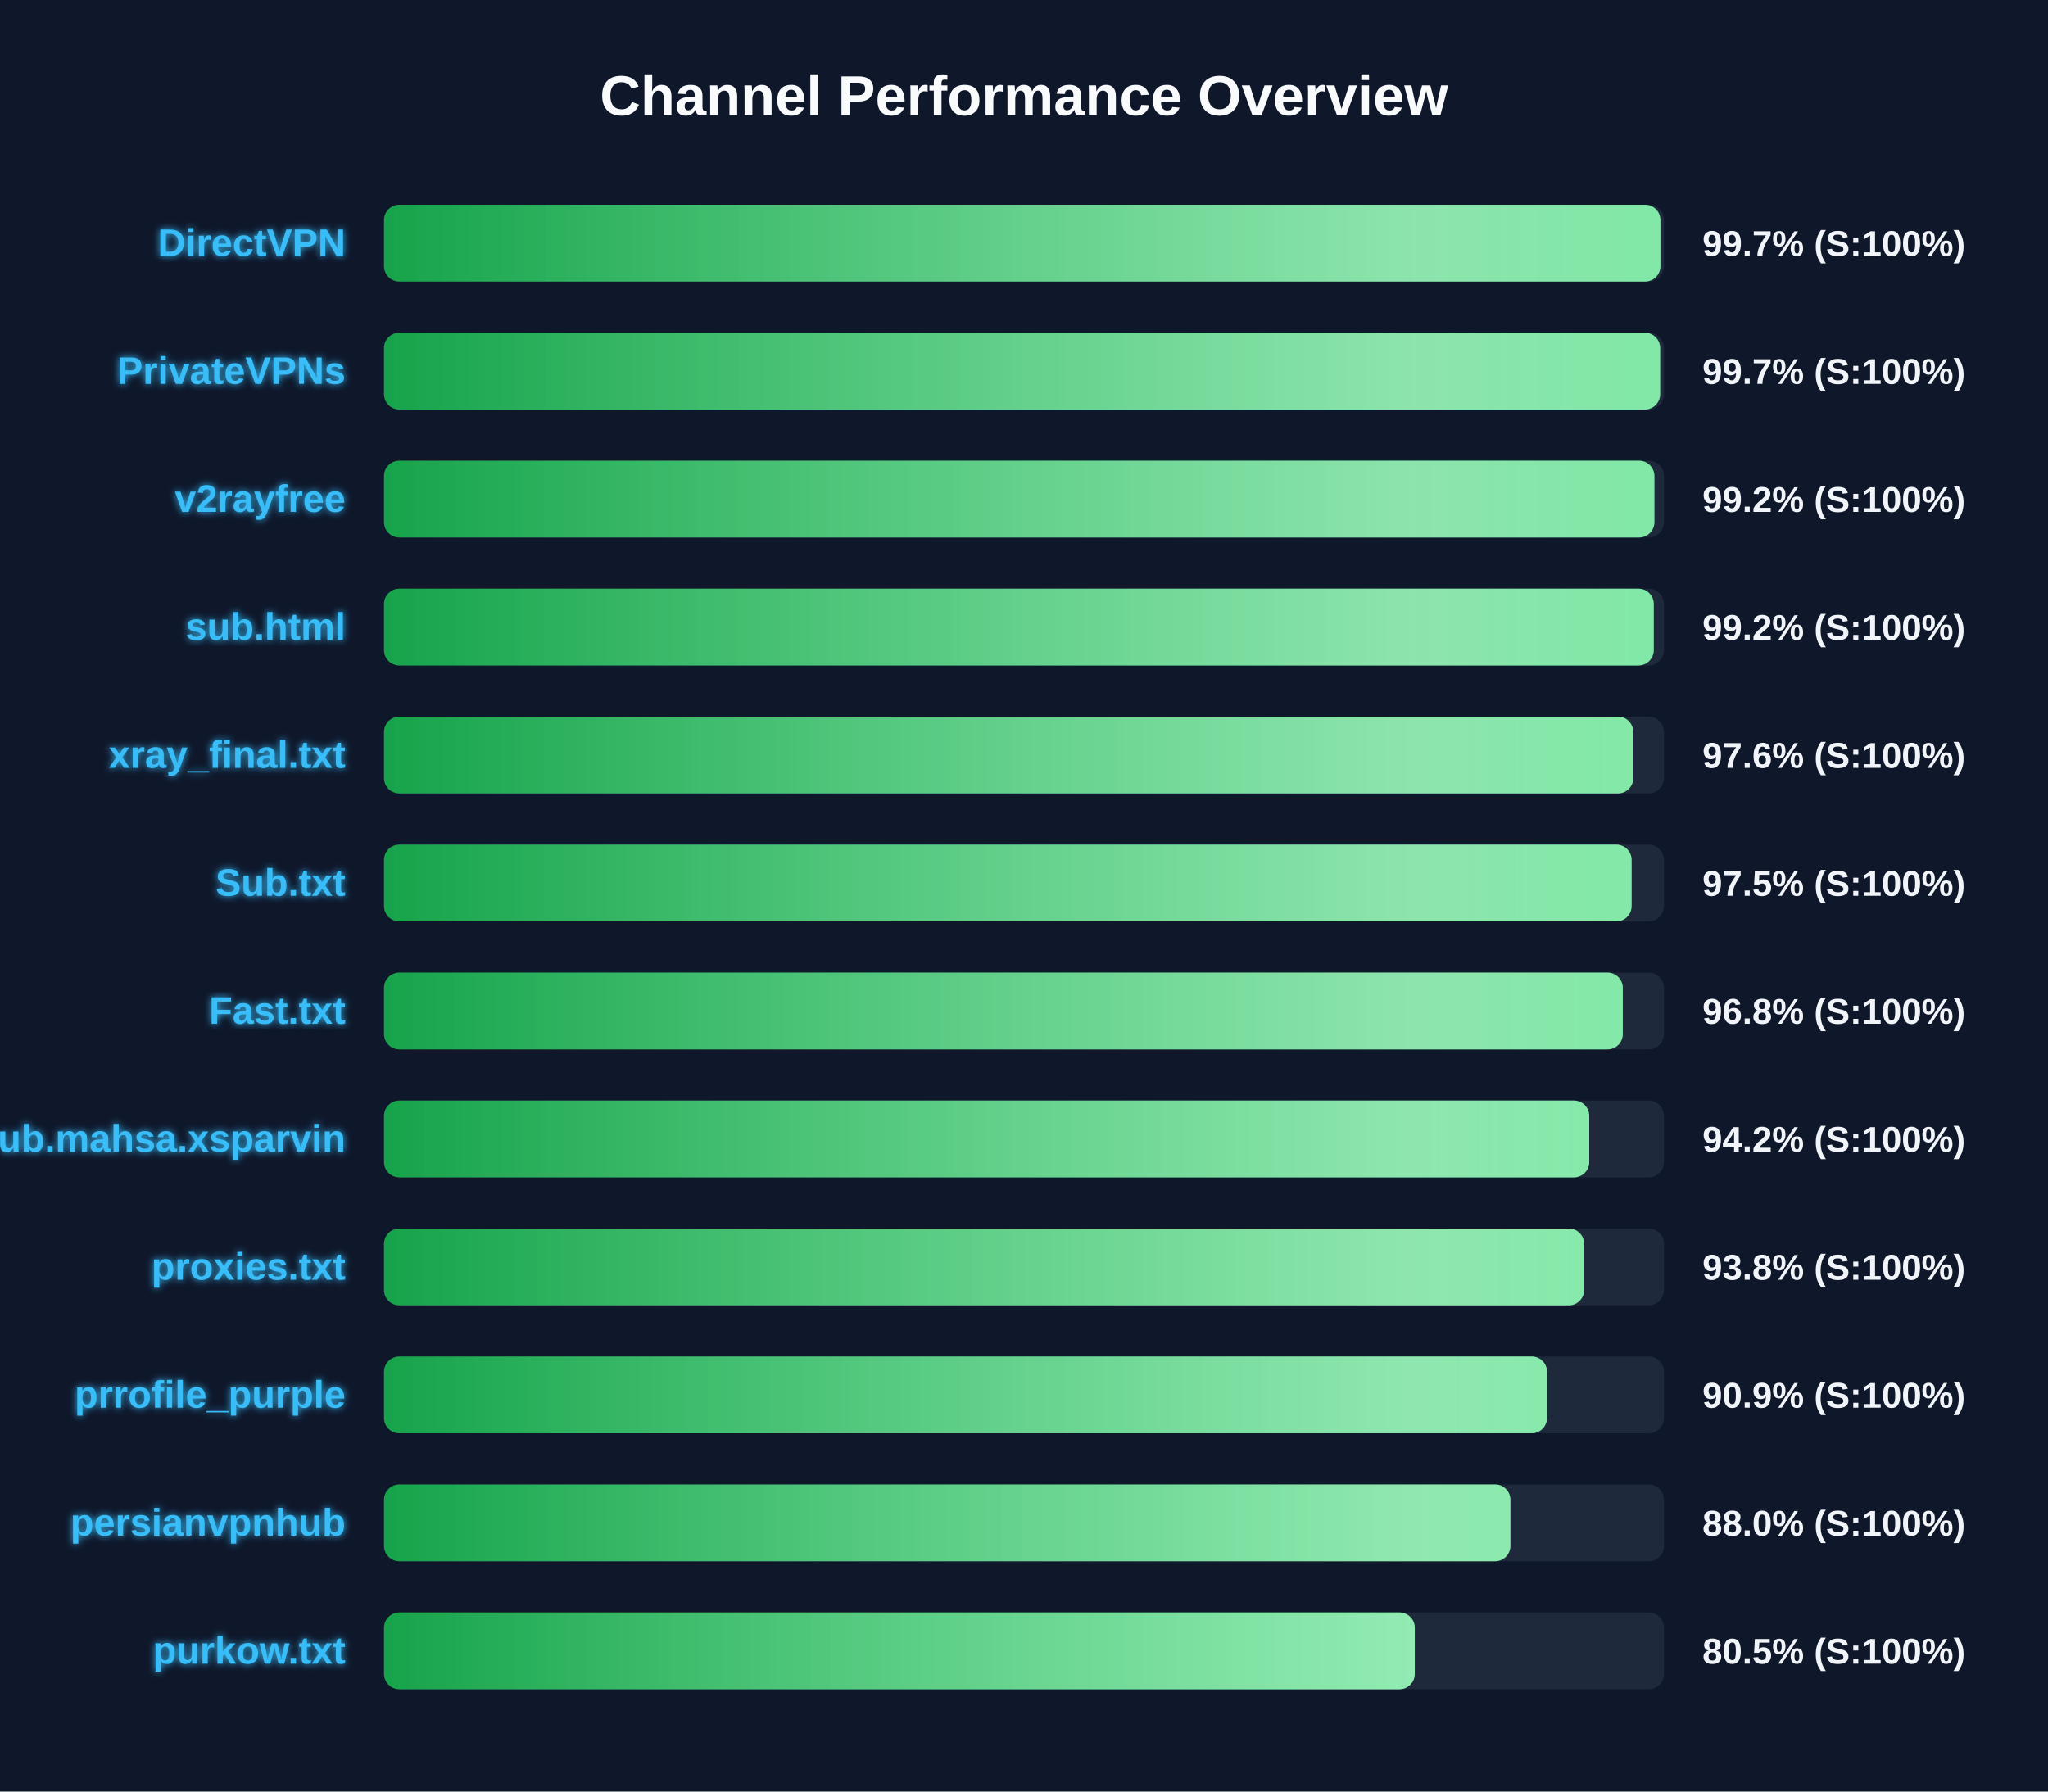
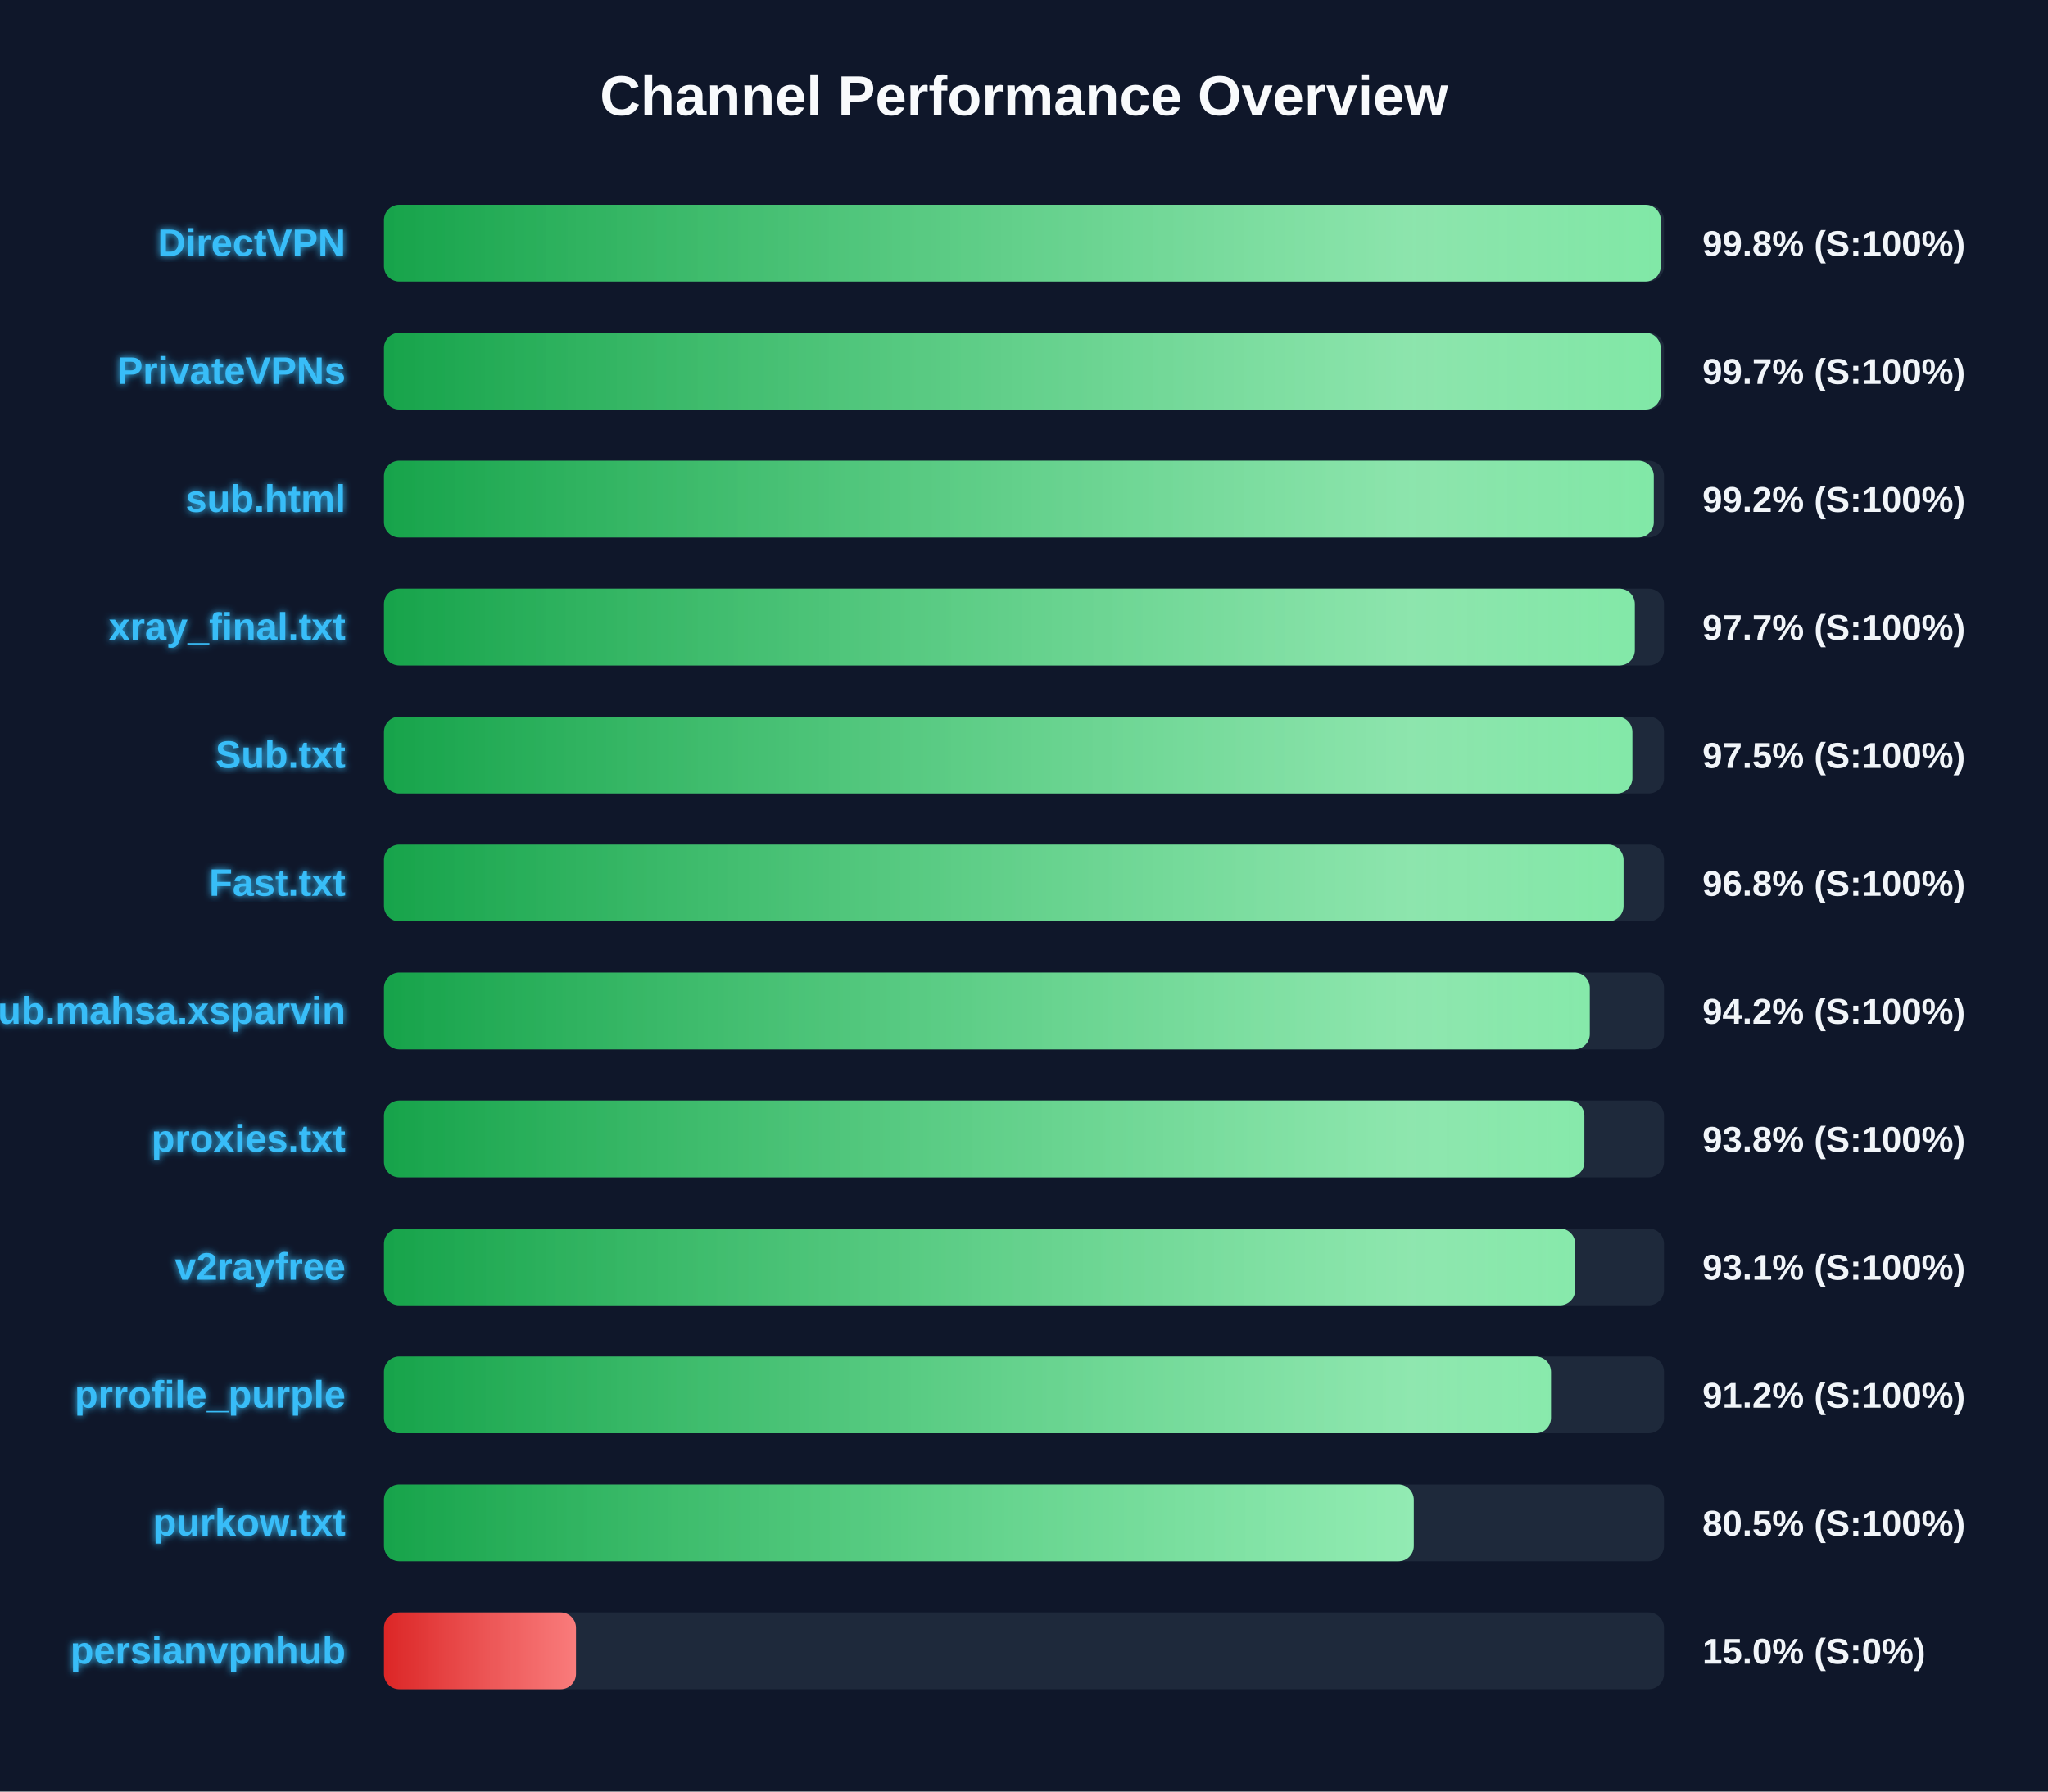
<svg xmlns="http://www.w3.org/2000/svg" width="800" height="700" version="1.1">
  <defs>
    <linearGradient id="grad-green" x1="0%" y1="0%" x2="100%" y2="0%">
      <stop offset="0%" stop-color="#16a34a" />
      <stop offset="100%" stop-color="#4ade80" />
    </linearGradient>
    <linearGradient id="grad-yellow" x1="0%" y1="0%" x2="100%" y2="0%">
      <stop offset="0%" stop-color="#ca8a04" />
      <stop offset="100%" stop-color="#fde047" />
    </linearGradient>
    <linearGradient id="grad-red" x1="0%" y1="0%" x2="100%" y2="0%">
      <stop offset="0%" stop-color="#dc2626" />
      <stop offset="100%" stop-color="#f87171" />
    </linearGradient>
    <linearGradient id="shimmer" x1="0%" y1="0%" x2="100%" y2="0%">
      <stop offset="0%" stop-color="rgba(255,255,255,0)" />
      <stop offset="50%" stop-color="rgba(255,255,255,0.4)" />
      <stop offset="100%" stop-color="rgba(255,255,255,0)" />
    </linearGradient>
    <filter id="glow" x="-20%" y="-20%" width="140%" height="140%">
      <feGaussianBlur stdDeviation="1.5" result="blur" />
      <feComposite in="SourceGraphic" in2="blur" operator="over" />
    </filter>
  </defs>
  <style>
        .bg-rect { fill: #0f172a; }
        .title { font: bold 22px 'Segoe UI', Arial, sans-serif; fill: #f8fafc; }
        .row { font: bold 15px 'Segoe UI', Arial, sans-serif; fill: #38bdf8; filter: url(#glow); }
        .score { font: bold 14px 'Segoe UI', Arial, sans-serif; fill: #f1f5f9; }
        @keyframes shimmer-anim {
            0% { transform: translateX(-100%); }
            100% { transform: translateX(200%); }
        }
        .shimmer-rect {
            animation: shimmer-anim 2.5s infinite linear;
        }
    </style>
  <rect width="100%" height="100%" class="bg-rect" />
  <text x="400" y="45" text-anchor="middle" class="title">Channel Performance Overview</text>
  <rect x="150" y="80" width="500" height="30" fill="#1e293b" rx="6" />
  <clipPath id="clip-0">
-     <rect x="150" y="80" width="498.6" height="30" rx="6" />
+     <rect x="150" y="80" width="498.75" height="30" rx="6" />
  </clipPath>
-   <rect x="150" y="80" width="498.6" height="30" fill="url(#grad-green)" rx="6" />
+   <rect x="150" y="80" width="498.75" height="30" fill="url(#grad-green)" rx="6" />
  <g clip-path="url(#clip-0)">
    <rect x="150" y="80" width="100%" height="30" fill="url(#shimmer)" class="shimmer-rect" />
  </g>
  <text x="135" y="100" text-anchor="end" class="row">DirectVPN</text>
-   <text x="665" y="100" text-anchor="start" class="score">99.7% (S:100%)</text>
+   <text x="665" y="100" text-anchor="start" class="score">99.8% (S:100%)</text>
  <rect x="150" y="130" width="500" height="30" fill="#1e293b" rx="6" />
  <clipPath id="clip-1">
-     <rect x="150" y="130" width="498.5" height="30" rx="6" />
+     <rect x="150" y="130" width="498.7" height="30" rx="6" />
  </clipPath>
-   <rect x="150" y="130" width="498.5" height="30" fill="url(#grad-green)" rx="6" />
+   <rect x="150" y="130" width="498.7" height="30" fill="url(#grad-green)" rx="6" />
  <g clip-path="url(#clip-1)">
    <rect x="150" y="130" width="100%" height="30" fill="url(#shimmer)" class="shimmer-rect" />
  </g>
  <text x="135" y="150" text-anchor="end" class="row">PrivateVPNs</text>
  <text x="665" y="150" text-anchor="start" class="score">99.7% (S:100%)</text>
  <rect x="150" y="180" width="500" height="30" fill="#1e293b" rx="6" />
  <clipPath id="clip-2">
-     <rect x="150" y="180" width="496.25" height="30" rx="6" />
+     <rect x="150" y="180" width="496.0" height="30" rx="6" />
  </clipPath>
-   <rect x="150" y="180" width="496.25" height="30" fill="url(#grad-green)" rx="6" />
+   <rect x="150" y="180" width="496.0" height="30" fill="url(#grad-green)" rx="6" />
  <g clip-path="url(#clip-2)">
    <rect x="150" y="180" width="100%" height="30" fill="url(#shimmer)" class="shimmer-rect" />
  </g>
-   <text x="135" y="200" text-anchor="end" class="row">v2rayfree</text>
+   <text x="135" y="200" text-anchor="end" class="row">sub.html</text>
  <text x="665" y="200" text-anchor="start" class="score">99.2% (S:100%)</text>
  <rect x="150" y="230" width="500" height="30" fill="#1e293b" rx="6" />
  <clipPath id="clip-3">
-     <rect x="150" y="230" width="496.0" height="30" rx="6" />
+     <rect x="150" y="230" width="488.6" height="30" rx="6" />
  </clipPath>
-   <rect x="150" y="230" width="496.0" height="30" fill="url(#grad-green)" rx="6" />
+   <rect x="150" y="230" width="488.6" height="30" fill="url(#grad-green)" rx="6" />
  <g clip-path="url(#clip-3)">
    <rect x="150" y="230" width="100%" height="30" fill="url(#shimmer)" class="shimmer-rect" />
  </g>
-   <text x="135" y="250" text-anchor="end" class="row">sub.html</text>
-   <text x="665" y="250" text-anchor="start" class="score">99.2% (S:100%)</text>
+   <text x="135" y="250" text-anchor="end" class="row">xray_final.txt</text>
+   <text x="665" y="250" text-anchor="start" class="score">97.7% (S:100%)</text>
  <rect x="150" y="280" width="500" height="30" fill="#1e293b" rx="6" />
  <clipPath id="clip-4">
-     <rect x="150" y="280" width="488.0" height="30" rx="6" />
+     <rect x="150" y="280" width="487.65" height="30" rx="6" />
  </clipPath>
-   <rect x="150" y="280" width="488.0" height="30" fill="url(#grad-green)" rx="6" />
+   <rect x="150" y="280" width="487.65" height="30" fill="url(#grad-green)" rx="6" />
  <g clip-path="url(#clip-4)">
    <rect x="150" y="280" width="100%" height="30" fill="url(#shimmer)" class="shimmer-rect" />
  </g>
-   <text x="135" y="300" text-anchor="end" class="row">xray_final.txt</text>
-   <text x="665" y="300" text-anchor="start" class="score">97.6% (S:100%)</text>
+   <text x="135" y="300" text-anchor="end" class="row">Sub.txt</text>
+   <text x="665" y="300" text-anchor="start" class="score">97.5% (S:100%)</text>
  <rect x="150" y="330" width="500" height="30" fill="#1e293b" rx="6" />
  <clipPath id="clip-5">
-     <rect x="150" y="330" width="487.35" height="30" rx="6" />
+     <rect x="150" y="330" width="484.2" height="30" rx="6" />
  </clipPath>
-   <rect x="150" y="330" width="487.35" height="30" fill="url(#grad-green)" rx="6" />
+   <rect x="150" y="330" width="484.2" height="30" fill="url(#grad-green)" rx="6" />
  <g clip-path="url(#clip-5)">
    <rect x="150" y="330" width="100%" height="30" fill="url(#shimmer)" class="shimmer-rect" />
  </g>
-   <text x="135" y="350" text-anchor="end" class="row">Sub.txt</text>
-   <text x="665" y="350" text-anchor="start" class="score">97.5% (S:100%)</text>
+   <text x="135" y="350" text-anchor="end" class="row">Fast.txt</text>
+   <text x="665" y="350" text-anchor="start" class="score">96.8% (S:100%)</text>
  <rect x="150" y="380" width="500" height="30" fill="#1e293b" rx="6" />
  <clipPath id="clip-6">
-     <rect x="150" y="380" width="483.9" height="30" rx="6" />
+     <rect x="150" y="380" width="471.0" height="30" rx="6" />
  </clipPath>
-   <rect x="150" y="380" width="483.9" height="30" fill="url(#grad-green)" rx="6" />
+   <rect x="150" y="380" width="471.0" height="30" fill="url(#grad-green)" rx="6" />
  <g clip-path="url(#clip-6)">
    <rect x="150" y="380" width="100%" height="30" fill="url(#shimmer)" class="shimmer-rect" />
  </g>
-   <text x="135" y="400" text-anchor="end" class="row">Fast.txt</text>
-   <text x="665" y="400" text-anchor="start" class="score">96.8% (S:100%)</text>
+   <text x="135" y="400" text-anchor="end" class="row">Sub.mahsa.xsparvin</text>
+   <text x="665" y="400" text-anchor="start" class="score">94.2% (S:100%)</text>
  <rect x="150" y="430" width="500" height="30" fill="#1e293b" rx="6" />
  <clipPath id="clip-7">
-     <rect x="150" y="430" width="470.8" height="30" rx="6" />
+     <rect x="150" y="430" width="468.9" height="30" rx="6" />
  </clipPath>
-   <rect x="150" y="430" width="470.8" height="30" fill="url(#grad-green)" rx="6" />
+   <rect x="150" y="430" width="468.9" height="30" fill="url(#grad-green)" rx="6" />
  <g clip-path="url(#clip-7)">
    <rect x="150" y="430" width="100%" height="30" fill="url(#shimmer)" class="shimmer-rect" />
  </g>
-   <text x="135" y="450" text-anchor="end" class="row">Sub.mahsa.xsparvin</text>
-   <text x="665" y="450" text-anchor="start" class="score">94.2% (S:100%)</text>
+   <text x="135" y="450" text-anchor="end" class="row">proxies.txt</text>
+   <text x="665" y="450" text-anchor="start" class="score">93.8% (S:100%)</text>
  <rect x="150" y="480" width="500" height="30" fill="#1e293b" rx="6" />
  <clipPath id="clip-8">
-     <rect x="150" y="480" width="468.8" height="30" rx="6" />
+     <rect x="150" y="480" width="465.3" height="30" rx="6" />
  </clipPath>
-   <rect x="150" y="480" width="468.8" height="30" fill="url(#grad-green)" rx="6" />
+   <rect x="150" y="480" width="465.3" height="30" fill="url(#grad-green)" rx="6" />
  <g clip-path="url(#clip-8)">
    <rect x="150" y="480" width="100%" height="30" fill="url(#shimmer)" class="shimmer-rect" />
  </g>
-   <text x="135" y="500" text-anchor="end" class="row">proxies.txt</text>
-   <text x="665" y="500" text-anchor="start" class="score">93.8% (S:100%)</text>
+   <text x="135" y="500" text-anchor="end" class="row">v2rayfree</text>
+   <text x="665" y="500" text-anchor="start" class="score">93.1% (S:100%)</text>
  <rect x="150" y="530" width="500" height="30" fill="#1e293b" rx="6" />
  <clipPath id="clip-9">
-     <rect x="150" y="530" width="454.3" height="30" rx="6" />
+     <rect x="150" y="530" width="455.85" height="30" rx="6" />
  </clipPath>
-   <rect x="150" y="530" width="454.3" height="30" fill="url(#grad-green)" rx="6" />
+   <rect x="150" y="530" width="455.85" height="30" fill="url(#grad-green)" rx="6" />
  <g clip-path="url(#clip-9)">
    <rect x="150" y="530" width="100%" height="30" fill="url(#shimmer)" class="shimmer-rect" />
  </g>
  <text x="135" y="550" text-anchor="end" class="row">prrofile_purple</text>
-   <text x="665" y="550" text-anchor="start" class="score">90.9% (S:100%)</text>
+   <text x="665" y="550" text-anchor="start" class="score">91.2% (S:100%)</text>
  <rect x="150" y="580" width="500" height="30" fill="#1e293b" rx="6" />
  <clipPath id="clip-10">
-     <rect x="150" y="580" width="440.0" height="30" rx="6" />
+     <rect x="150" y="580" width="402.25" height="30" rx="6" />
  </clipPath>
-   <rect x="150" y="580" width="440.0" height="30" fill="url(#grad-green)" rx="6" />
+   <rect x="150" y="580" width="402.25" height="30" fill="url(#grad-green)" rx="6" />
  <g clip-path="url(#clip-10)">
    <rect x="150" y="580" width="100%" height="30" fill="url(#shimmer)" class="shimmer-rect" />
  </g>
-   <text x="135" y="600" text-anchor="end" class="row">persianvpnhub</text>
-   <text x="665" y="600" text-anchor="start" class="score">88.0% (S:100%)</text>
+   <text x="135" y="600" text-anchor="end" class="row">purkow.txt</text>
+   <text x="665" y="600" text-anchor="start" class="score">80.5% (S:100%)</text>
  <rect x="150" y="630" width="500" height="30" fill="#1e293b" rx="6" />
  <clipPath id="clip-11">
-     <rect x="150" y="630" width="402.65" height="30" rx="6" />
+     <rect x="150" y="630" width="75.0" height="30" rx="6" />
  </clipPath>
-   <rect x="150" y="630" width="402.65" height="30" fill="url(#grad-green)" rx="6" />
+   <rect x="150" y="630" width="75.0" height="30" fill="url(#grad-red)" rx="6" />
  <g clip-path="url(#clip-11)">
    <rect x="150" y="630" width="100%" height="30" fill="url(#shimmer)" class="shimmer-rect" />
  </g>
-   <text x="135" y="650" text-anchor="end" class="row">purkow.txt</text>
-   <text x="665" y="650" text-anchor="start" class="score">80.5% (S:100%)</text>
+   <text x="135" y="650" text-anchor="end" class="row">persianvpnhub</text>
+   <text x="665" y="650" text-anchor="start" class="score">15.0% (S:0%)</text>
</svg>
